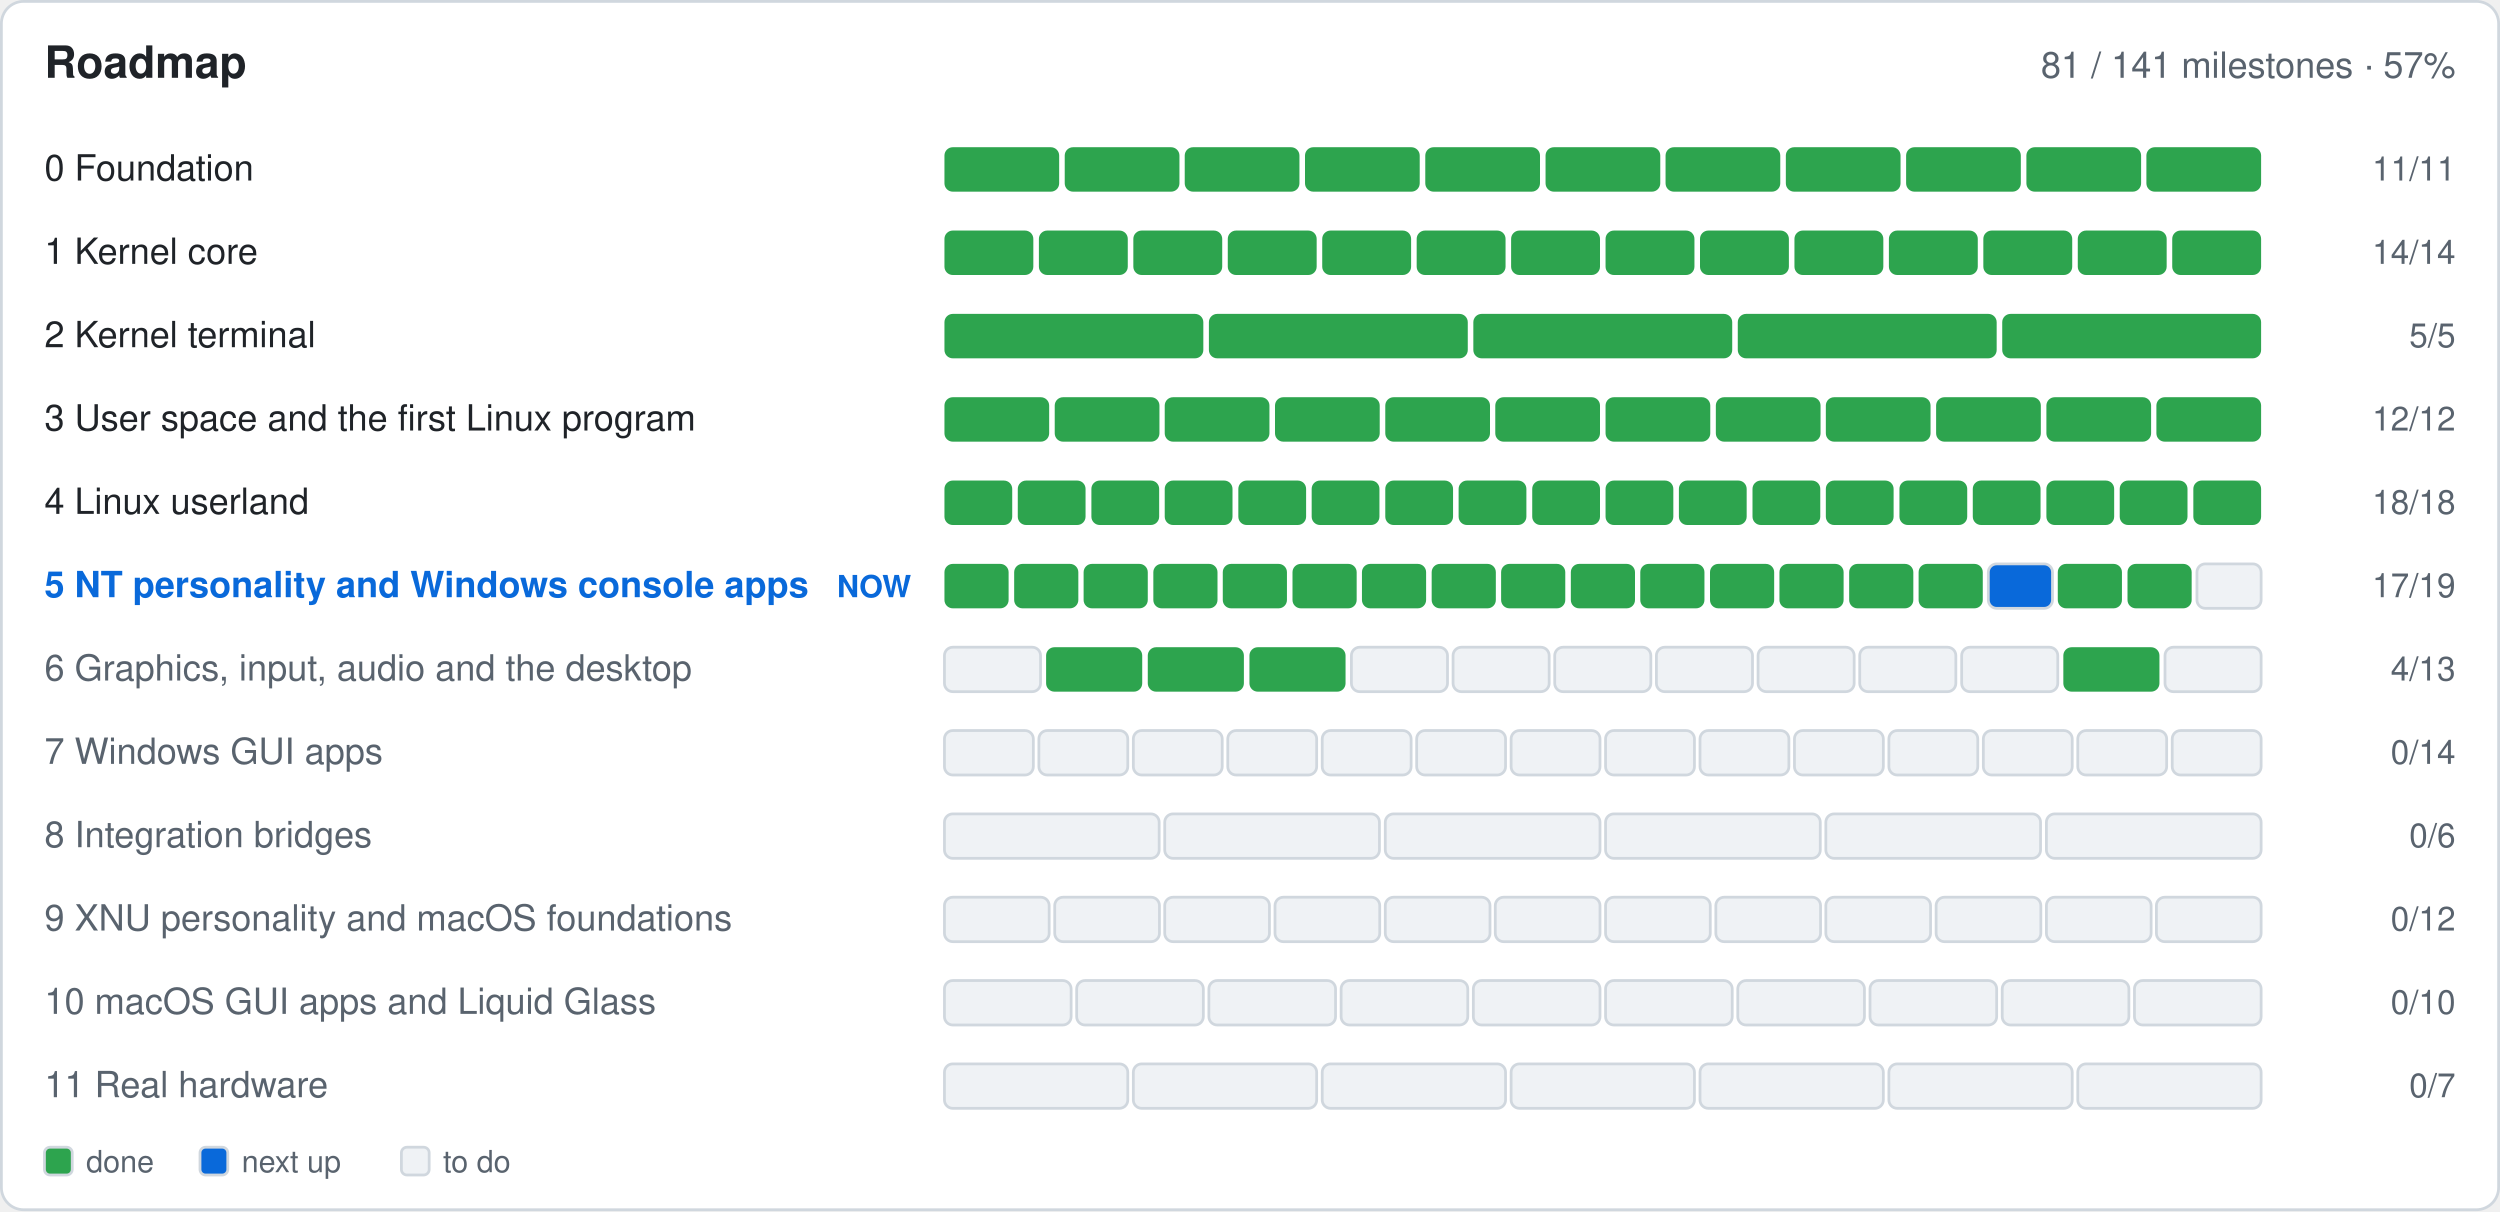
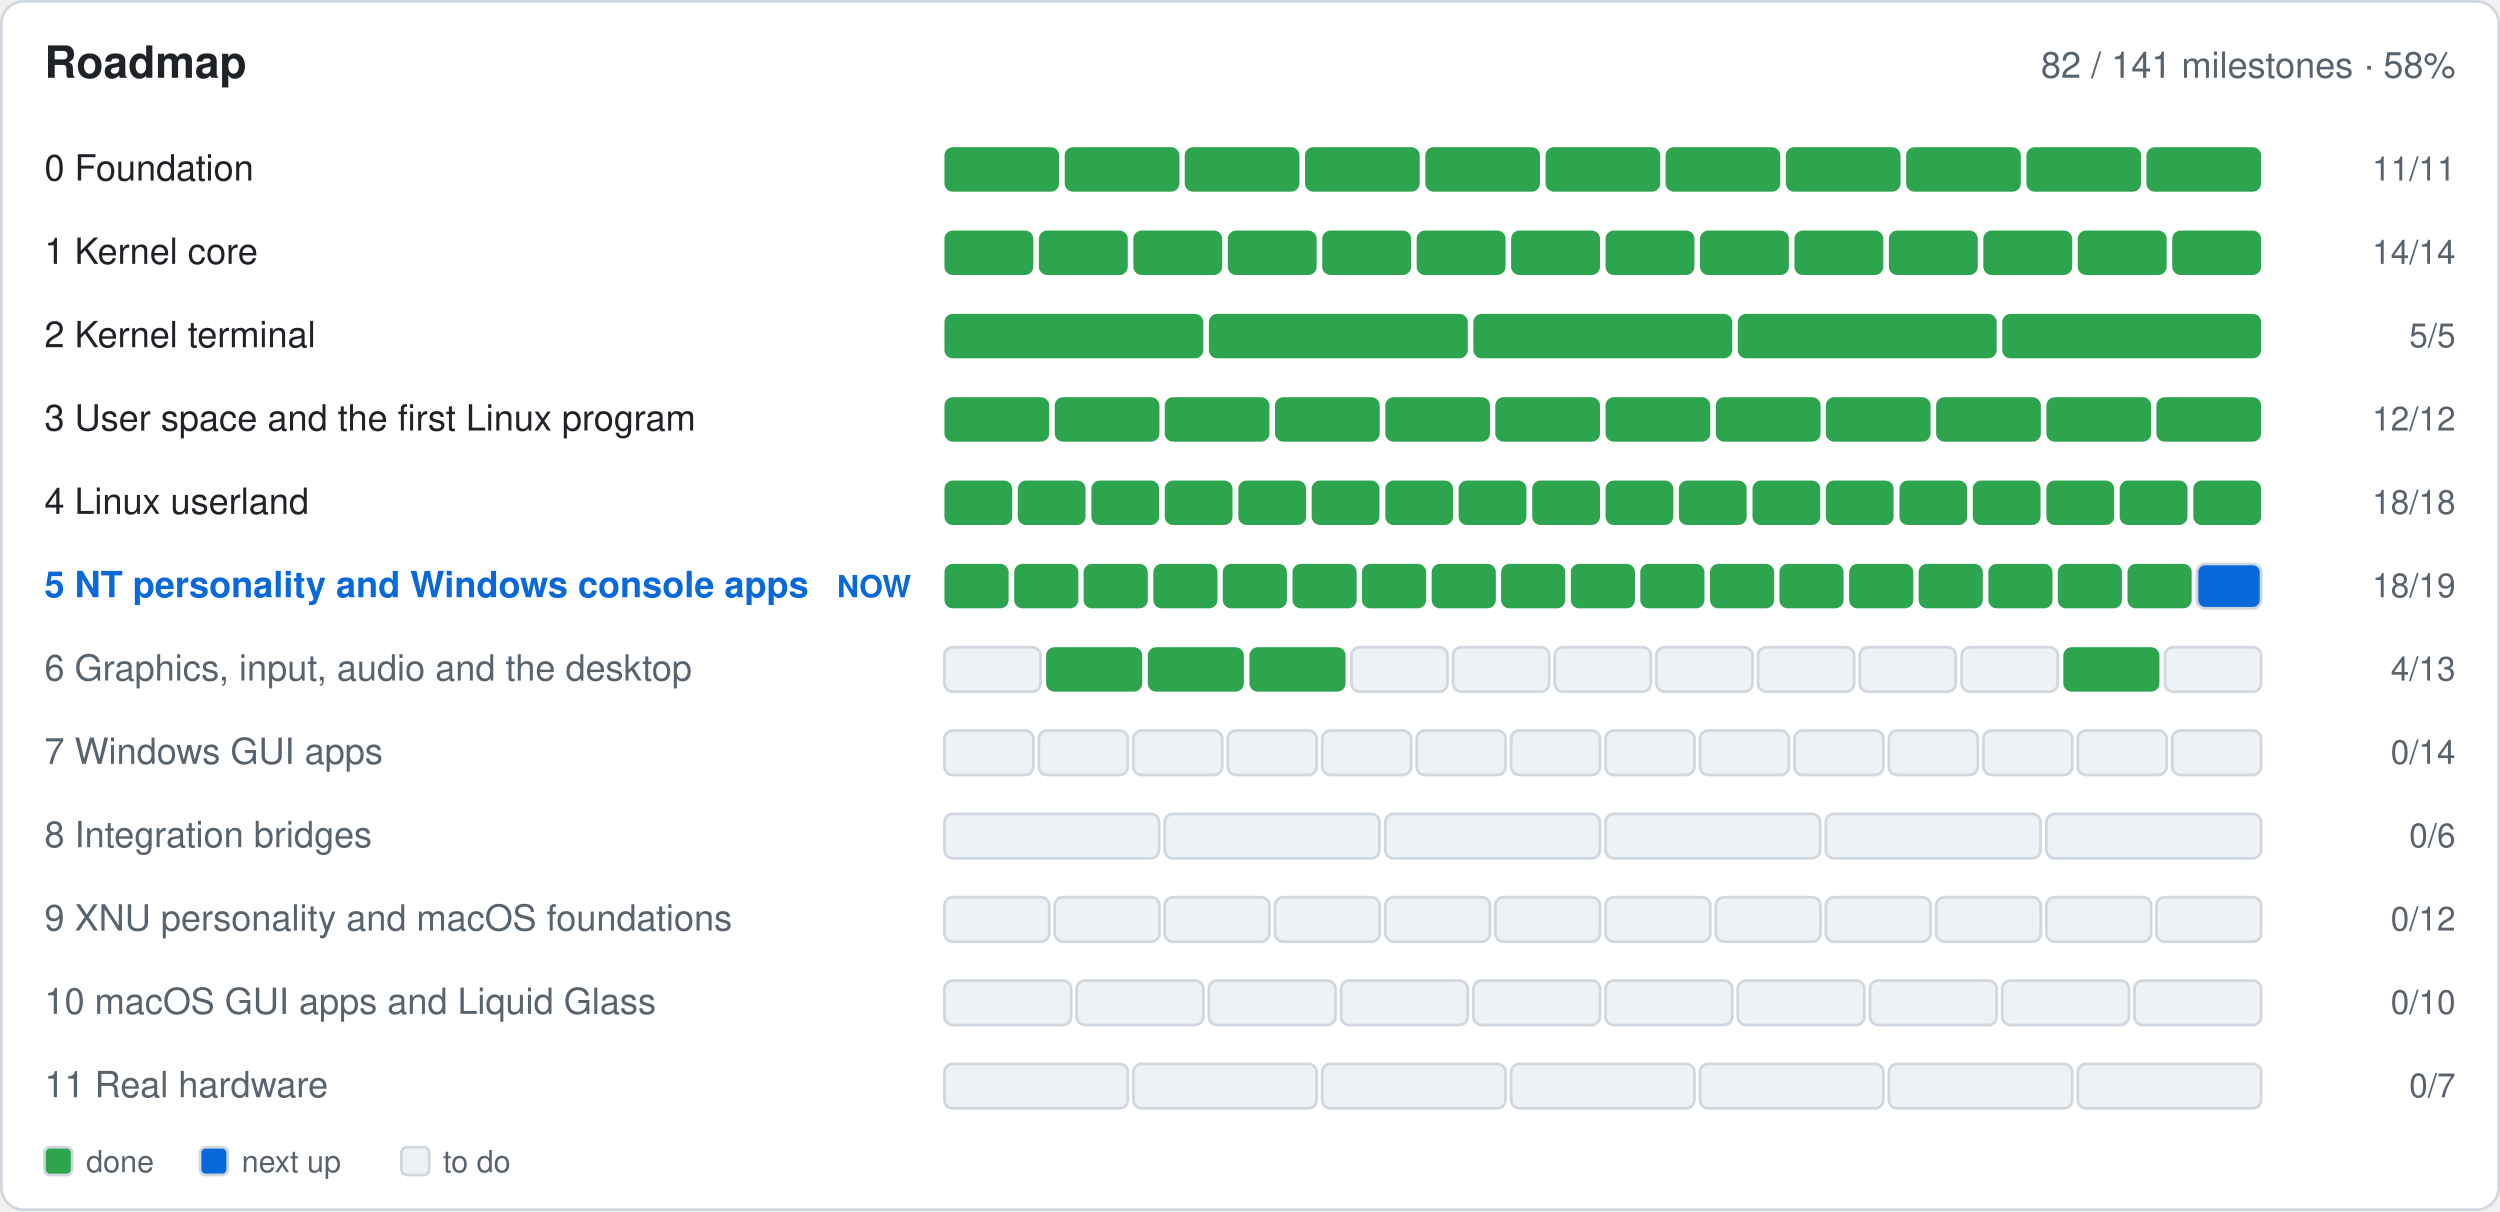
- <svg xmlns="http://www.w3.org/2000/svg" width="900" height="436" viewBox="0 0 900 436" role="img" aria-label="Roadmap: 81 of 141 milestones done">
+ <svg xmlns="http://www.w3.org/2000/svg" width="900" height="436" viewBox="0 0 900 436" role="img" aria-label="Roadmap: 82 of 141 milestones done">
  <rect x="0.5" y="0.5" width="899.0" height="435.0" fill="#ffffff" rx="8" stroke="#d0d7de" />
  <text x="16.0" y="28.0" font-family="-apple-system,BlinkMacSystemFont,'Segoe UI',Helvetica,Arial,sans-serif" font-size="16" font-weight="600" fill="#1f2328" text-anchor="start">Roadmap</text>
-   <text x="884.0" y="28.0" font-family="-apple-system,BlinkMacSystemFont,'Segoe UI',Helvetica,Arial,sans-serif" font-size="13" font-weight="400" fill="#59636e" text-anchor="end">81 / 141 milestones · 57%</text>
+   <text x="884.0" y="28.0" font-family="-apple-system,BlinkMacSystemFont,'Segoe UI',Helvetica,Arial,sans-serif" font-size="13" font-weight="400" fill="#59636e" text-anchor="end">82 / 141 milestones · 58%</text>
  <text x="16.0" y="65.0" font-family="-apple-system,BlinkMacSystemFont,'Segoe UI',Helvetica,Arial,sans-serif" font-size="13" font-weight="400" fill="#1f2328" text-anchor="start"> 0  Foundation</text>
  <g>
    <rect x="340.0" y="53.0" width="41.3" height="16.0" fill="#2da44e" rx="3" />
  </g>
  <g>
    <rect x="383.3" y="53.0" width="41.3" height="16.0" fill="#2da44e" rx="3" />
  </g>
  <g>
    <rect x="426.5" y="53.0" width="41.3" height="16.0" fill="#2da44e" rx="3" />
  </g>
  <g>
    <rect x="469.8" y="53.0" width="41.3" height="16.0" fill="#2da44e" rx="3" />
  </g>
  <g>
    <rect x="513.1" y="53.0" width="41.3" height="16.0" fill="#2da44e" rx="3" />
  </g>
  <g>
    <rect x="556.4" y="53.0" width="41.3" height="16.0" fill="#2da44e" rx="3" />
  </g>
  <g>
    <rect x="599.6" y="53.0" width="41.3" height="16.0" fill="#2da44e" rx="3" />
  </g>
  <g>
    <rect x="642.9" y="53.0" width="41.3" height="16.0" fill="#2da44e" rx="3" />
  </g>
  <g>
    <rect x="686.2" y="53.0" width="41.3" height="16.0" fill="#2da44e" rx="3" />
  </g>
  <g>
    <rect x="729.5" y="53.0" width="41.3" height="16.0" fill="#2da44e" rx="3" />
  </g>
  <g>
    <rect x="772.7" y="53.0" width="41.3" height="16.0" fill="#2da44e" rx="3" />
  </g>
  <text x="884.0" y="65.0" font-family="-apple-system,BlinkMacSystemFont,'Segoe UI',Helvetica,Arial,sans-serif" font-size="12" font-weight="400" fill="#59636e" text-anchor="end">11/11</text>
  <text x="16.0" y="95.0" font-family="-apple-system,BlinkMacSystemFont,'Segoe UI',Helvetica,Arial,sans-serif" font-size="13" font-weight="400" fill="#1f2328" text-anchor="start"> 1  Kernel core</text>
  <g>
    <rect x="340.0" y="83.0" width="32.0" height="16.0" fill="#2da44e" rx="3" />
  </g>
  <g>
    <rect x="374.0" y="83.0" width="32.0" height="16.0" fill="#2da44e" rx="3" />
  </g>
  <g>
    <rect x="408.0" y="83.0" width="32.0" height="16.0" fill="#2da44e" rx="3" />
  </g>
  <g>
    <rect x="442.0" y="83.0" width="32.0" height="16.0" fill="#2da44e" rx="3" />
  </g>
  <g>
    <rect x="476.0" y="83.0" width="32.0" height="16.0" fill="#2da44e" rx="3" />
  </g>
  <g>
    <rect x="510.0" y="83.0" width="32.0" height="16.0" fill="#2da44e" rx="3" />
  </g>
  <g>
    <rect x="544.0" y="83.0" width="32.0" height="16.0" fill="#2da44e" rx="3" />
  </g>
  <g>
    <rect x="578.0" y="83.0" width="32.0" height="16.0" fill="#2da44e" rx="3" />
  </g>
  <g>
    <rect x="612.0" y="83.0" width="32.0" height="16.0" fill="#2da44e" rx="3" />
  </g>
  <g>
    <rect x="646.0" y="83.0" width="32.0" height="16.0" fill="#2da44e" rx="3" />
  </g>
  <g>
    <rect x="680.0" y="83.0" width="32.0" height="16.0" fill="#2da44e" rx="3" />
  </g>
  <g>
    <rect x="714.0" y="83.0" width="32.0" height="16.0" fill="#2da44e" rx="3" />
  </g>
  <g>
    <rect x="748.0" y="83.0" width="32.0" height="16.0" fill="#2da44e" rx="3" />
  </g>
  <g>
    <rect x="782.0" y="83.0" width="32.0" height="16.0" fill="#2da44e" rx="3" />
  </g>
  <text x="884.0" y="95.0" font-family="-apple-system,BlinkMacSystemFont,'Segoe UI',Helvetica,Arial,sans-serif" font-size="12" font-weight="400" fill="#59636e" text-anchor="end">14/14</text>
  <text x="16.0" y="125.0" font-family="-apple-system,BlinkMacSystemFont,'Segoe UI',Helvetica,Arial,sans-serif" font-size="13" font-weight="400" fill="#1f2328" text-anchor="start"> 2  Kernel terminal</text>
  <g>
    <rect x="340.0" y="113.0" width="93.2" height="16.0" fill="#2da44e" rx="3" />
  </g>
  <g>
    <rect x="435.2" y="113.0" width="93.2" height="16.0" fill="#2da44e" rx="3" />
  </g>
  <g>
    <rect x="530.4" y="113.0" width="93.2" height="16.0" fill="#2da44e" rx="3" />
  </g>
  <g>
    <rect x="625.6" y="113.0" width="93.2" height="16.0" fill="#2da44e" rx="3" />
  </g>
  <g>
    <rect x="720.8" y="113.0" width="93.2" height="16.0" fill="#2da44e" rx="3" />
  </g>
  <text x="884.0" y="125.0" font-family="-apple-system,BlinkMacSystemFont,'Segoe UI',Helvetica,Arial,sans-serif" font-size="12" font-weight="400" fill="#59636e" text-anchor="end">5/5</text>
  <text x="16.0" y="155.0" font-family="-apple-system,BlinkMacSystemFont,'Segoe UI',Helvetica,Arial,sans-serif" font-size="13" font-weight="400" fill="#1f2328" text-anchor="start"> 3  User space and the first Linux program</text>
  <g>
    <rect x="340.0" y="143.0" width="37.7" height="16.0" fill="#2da44e" rx="3" />
  </g>
  <g>
    <rect x="379.7" y="143.0" width="37.7" height="16.0" fill="#2da44e" rx="3" />
  </g>
  <g>
    <rect x="419.3" y="143.0" width="37.7" height="16.0" fill="#2da44e" rx="3" />
  </g>
  <g>
    <rect x="459.0" y="143.0" width="37.7" height="16.0" fill="#2da44e" rx="3" />
  </g>
  <g>
    <rect x="498.7" y="143.0" width="37.7" height="16.0" fill="#2da44e" rx="3" />
  </g>
  <g>
    <rect x="538.3" y="143.0" width="37.7" height="16.0" fill="#2da44e" rx="3" />
  </g>
  <g>
    <rect x="578.0" y="143.0" width="37.7" height="16.0" fill="#2da44e" rx="3" />
  </g>
  <g>
    <rect x="617.7" y="143.0" width="37.7" height="16.0" fill="#2da44e" rx="3" />
  </g>
  <g>
    <rect x="657.3" y="143.0" width="37.7" height="16.0" fill="#2da44e" rx="3" />
  </g>
  <g>
    <rect x="697.0" y="143.0" width="37.7" height="16.0" fill="#2da44e" rx="3" />
  </g>
  <g>
    <rect x="736.7" y="143.0" width="37.7" height="16.0" fill="#2da44e" rx="3" />
  </g>
  <g>
    <rect x="776.3" y="143.0" width="37.7" height="16.0" fill="#2da44e" rx="3" />
  </g>
  <text x="884.0" y="155.0" font-family="-apple-system,BlinkMacSystemFont,'Segoe UI',Helvetica,Arial,sans-serif" font-size="12" font-weight="400" fill="#59636e" text-anchor="end">12/12</text>
  <text x="16.0" y="185.0" font-family="-apple-system,BlinkMacSystemFont,'Segoe UI',Helvetica,Arial,sans-serif" font-size="13" font-weight="400" fill="#1f2328" text-anchor="start"> 4  Linux userland</text>
  <g>
    <rect x="340.0" y="173.0" width="24.4" height="16.0" fill="#2da44e" rx="3" />
  </g>
  <g>
    <rect x="366.4" y="173.0" width="24.4" height="16.0" fill="#2da44e" rx="3" />
  </g>
  <g>
    <rect x="392.9" y="173.0" width="24.4" height="16.0" fill="#2da44e" rx="3" />
  </g>
  <g>
    <rect x="419.3" y="173.0" width="24.4" height="16.0" fill="#2da44e" rx="3" />
  </g>
  <g>
    <rect x="445.8" y="173.0" width="24.4" height="16.0" fill="#2da44e" rx="3" />
  </g>
  <g>
    <rect x="472.2" y="173.0" width="24.4" height="16.0" fill="#2da44e" rx="3" />
  </g>
  <g>
    <rect x="498.7" y="173.0" width="24.4" height="16.0" fill="#2da44e" rx="3" />
  </g>
  <g>
    <rect x="525.1" y="173.0" width="24.4" height="16.0" fill="#2da44e" rx="3" />
  </g>
  <g>
    <rect x="551.6" y="173.0" width="24.4" height="16.0" fill="#2da44e" rx="3" />
  </g>
  <g>
    <rect x="578.0" y="173.0" width="24.4" height="16.0" fill="#2da44e" rx="3" />
  </g>
  <g>
    <rect x="604.4" y="173.0" width="24.4" height="16.0" fill="#2da44e" rx="3" />
  </g>
  <g>
    <rect x="630.9" y="173.0" width="24.4" height="16.0" fill="#2da44e" rx="3" />
  </g>
  <g>
    <rect x="657.3" y="173.0" width="24.4" height="16.0" fill="#2da44e" rx="3" />
  </g>
  <g>
    <rect x="683.8" y="173.0" width="24.4" height="16.0" fill="#2da44e" rx="3" />
  </g>
  <g>
    <rect x="710.2" y="173.0" width="24.4" height="16.0" fill="#2da44e" rx="3" />
  </g>
  <g>
    <rect x="736.7" y="173.0" width="24.4" height="16.0" fill="#2da44e" rx="3" />
  </g>
  <g>
    <rect x="763.1" y="173.0" width="24.4" height="16.0" fill="#2da44e" rx="3" />
  </g>
  <g>
    <rect x="789.6" y="173.0" width="24.4" height="16.0" fill="#2da44e" rx="3" />
  </g>
  <text x="884.0" y="185.0" font-family="-apple-system,BlinkMacSystemFont,'Segoe UI',Helvetica,Arial,sans-serif" font-size="12" font-weight="400" fill="#59636e" text-anchor="end">18/18</text>
  <text x="16.0" y="215.0" font-family="-apple-system,BlinkMacSystemFont,'Segoe UI',Helvetica,Arial,sans-serif" font-size="13" font-weight="600" fill="#0969da" text-anchor="start"> 5  NT personality and Windows console apps</text>
  <text x="328.0" y="215.0" font-family="-apple-system,BlinkMacSystemFont,'Segoe UI',Helvetica,Arial,sans-serif" font-size="11" font-weight="600" fill="#0969da" text-anchor="end">NOW</text>
  <g>
    <rect x="340.0" y="203.0" width="23.1" height="16.0" fill="#2da44e" rx="3" />
  </g>
  <g>
    <rect x="365.1" y="203.0" width="23.1" height="16.0" fill="#2da44e" rx="3" />
  </g>
  <g>
    <rect x="390.1" y="203.0" width="23.1" height="16.0" fill="#2da44e" rx="3" />
  </g>
  <g>
    <rect x="415.2" y="203.0" width="23.1" height="16.0" fill="#2da44e" rx="3" />
  </g>
  <g>
    <rect x="440.2" y="203.0" width="23.1" height="16.0" fill="#2da44e" rx="3" />
  </g>
  <g>
    <rect x="465.3" y="203.0" width="23.1" height="16.0" fill="#2da44e" rx="3" />
  </g>
  <g>
    <rect x="490.3" y="203.0" width="23.1" height="16.0" fill="#2da44e" rx="3" />
  </g>
  <g>
    <rect x="515.4" y="203.0" width="23.1" height="16.0" fill="#2da44e" rx="3" />
  </g>
  <g>
    <rect x="540.4" y="203.0" width="23.1" height="16.0" fill="#2da44e" rx="3" />
  </g>
  <g>
    <rect x="565.5" y="203.0" width="23.1" height="16.0" fill="#2da44e" rx="3" />
  </g>
  <g>
    <rect x="590.5" y="203.0" width="23.1" height="16.0" fill="#2da44e" rx="3" />
  </g>
  <g>
    <rect x="615.6" y="203.0" width="23.1" height="16.0" fill="#2da44e" rx="3" />
  </g>
  <g>
    <rect x="640.6" y="203.0" width="23.1" height="16.0" fill="#2da44e" rx="3" />
  </g>
  <g>
    <rect x="665.7" y="203.0" width="23.1" height="16.0" fill="#2da44e" rx="3" />
  </g>
  <g>
    <rect x="690.7" y="203.0" width="23.1" height="16.0" fill="#2da44e" rx="3" />
  </g>
  <g>
-     <rect x="715.8" y="203.0" width="23.1" height="16.0" fill="#0969da" rx="3" stroke="#d0d7de" />
+     <rect x="715.8" y="203.0" width="23.1" height="16.0" fill="#2da44e" rx="3" />
  </g>
  <g>
    <rect x="740.8" y="203.0" width="23.1" height="16.0" fill="#2da44e" rx="3" />
  </g>
  <g>
    <rect x="765.9" y="203.0" width="23.1" height="16.0" fill="#2da44e" rx="3" />
  </g>
  <g>
-     <rect x="790.9" y="203.0" width="23.1" height="16.0" fill="#eff2f5" rx="3" stroke="#d0d7de" />
-   </g>
-   <text x="884.0" y="215.0" font-family="-apple-system,BlinkMacSystemFont,'Segoe UI',Helvetica,Arial,sans-serif" font-size="12" font-weight="400" fill="#59636e" text-anchor="end">17/19</text>
+     <rect x="790.9" y="203.0" width="23.1" height="16.0" fill="#0969da" rx="3" stroke="#d0d7de" />
+   </g>
+   <text x="884.0" y="215.0" font-family="-apple-system,BlinkMacSystemFont,'Segoe UI',Helvetica,Arial,sans-serif" font-size="12" font-weight="400" fill="#59636e" text-anchor="end">18/19</text>
  <text x="16.0" y="245.0" font-family="-apple-system,BlinkMacSystemFont,'Segoe UI',Helvetica,Arial,sans-serif" font-size="13" font-weight="400" fill="#59636e" text-anchor="start"> 6  Graphics, input, audio and the desktop</text>
  <g>
    <rect x="340.0" y="233.0" width="34.6" height="16.0" fill="#eff2f5" rx="3" stroke="#d0d7de" />
  </g>
  <g>
    <rect x="376.6" y="233.0" width="34.6" height="16.0" fill="#2da44e" rx="3" />
  </g>
  <g>
    <rect x="413.2" y="233.0" width="34.6" height="16.0" fill="#2da44e" rx="3" />
  </g>
  <g>
    <rect x="449.8" y="233.0" width="34.6" height="16.0" fill="#2da44e" rx="3" />
  </g>
  <g>
    <rect x="486.5" y="233.0" width="34.6" height="16.0" fill="#eff2f5" rx="3" stroke="#d0d7de" />
  </g>
  <g>
    <rect x="523.1" y="233.0" width="34.6" height="16.0" fill="#eff2f5" rx="3" stroke="#d0d7de" />
  </g>
  <g>
    <rect x="559.7" y="233.0" width="34.6" height="16.0" fill="#eff2f5" rx="3" stroke="#d0d7de" />
  </g>
  <g>
    <rect x="596.3" y="233.0" width="34.6" height="16.0" fill="#eff2f5" rx="3" stroke="#d0d7de" />
  </g>
  <g>
    <rect x="632.9" y="233.0" width="34.6" height="16.0" fill="#eff2f5" rx="3" stroke="#d0d7de" />
  </g>
  <g>
    <rect x="669.5" y="233.0" width="34.6" height="16.0" fill="#eff2f5" rx="3" stroke="#d0d7de" />
  </g>
  <g>
    <rect x="706.2" y="233.0" width="34.6" height="16.0" fill="#eff2f5" rx="3" stroke="#d0d7de" />
  </g>
  <g>
    <rect x="742.8" y="233.0" width="34.6" height="16.0" fill="#2da44e" rx="3" />
  </g>
  <g>
    <rect x="779.4" y="233.0" width="34.6" height="16.0" fill="#eff2f5" rx="3" stroke="#d0d7de" />
  </g>
  <text x="884.0" y="245.0" font-family="-apple-system,BlinkMacSystemFont,'Segoe UI',Helvetica,Arial,sans-serif" font-size="12" font-weight="400" fill="#59636e" text-anchor="end">4/13</text>
  <text x="16.0" y="275.0" font-family="-apple-system,BlinkMacSystemFont,'Segoe UI',Helvetica,Arial,sans-serif" font-size="13" font-weight="400" fill="#59636e" text-anchor="start"> 7  Windows GUI apps</text>
  <g>
    <rect x="340.0" y="263.0" width="32.0" height="16.0" fill="#eff2f5" rx="3" stroke="#d0d7de" />
  </g>
  <g>
    <rect x="374.0" y="263.0" width="32.0" height="16.0" fill="#eff2f5" rx="3" stroke="#d0d7de" />
  </g>
  <g>
    <rect x="408.0" y="263.0" width="32.0" height="16.0" fill="#eff2f5" rx="3" stroke="#d0d7de" />
  </g>
  <g>
    <rect x="442.0" y="263.0" width="32.0" height="16.0" fill="#eff2f5" rx="3" stroke="#d0d7de" />
  </g>
  <g>
    <rect x="476.0" y="263.0" width="32.0" height="16.0" fill="#eff2f5" rx="3" stroke="#d0d7de" />
  </g>
  <g>
    <rect x="510.0" y="263.0" width="32.0" height="16.0" fill="#eff2f5" rx="3" stroke="#d0d7de" />
  </g>
  <g>
    <rect x="544.0" y="263.0" width="32.0" height="16.0" fill="#eff2f5" rx="3" stroke="#d0d7de" />
  </g>
  <g>
    <rect x="578.0" y="263.0" width="32.0" height="16.0" fill="#eff2f5" rx="3" stroke="#d0d7de" />
  </g>
  <g>
    <rect x="612.0" y="263.0" width="32.0" height="16.0" fill="#eff2f5" rx="3" stroke="#d0d7de" />
  </g>
  <g>
    <rect x="646.0" y="263.0" width="32.0" height="16.0" fill="#eff2f5" rx="3" stroke="#d0d7de" />
  </g>
  <g>
    <rect x="680.0" y="263.0" width="32.0" height="16.0" fill="#eff2f5" rx="3" stroke="#d0d7de" />
  </g>
  <g>
    <rect x="714.0" y="263.0" width="32.0" height="16.0" fill="#eff2f5" rx="3" stroke="#d0d7de" />
  </g>
  <g>
    <rect x="748.0" y="263.0" width="32.0" height="16.0" fill="#eff2f5" rx="3" stroke="#d0d7de" />
  </g>
  <g>
    <rect x="782.0" y="263.0" width="32.0" height="16.0" fill="#eff2f5" rx="3" stroke="#d0d7de" />
  </g>
  <text x="884.0" y="275.0" font-family="-apple-system,BlinkMacSystemFont,'Segoe UI',Helvetica,Arial,sans-serif" font-size="12" font-weight="400" fill="#59636e" text-anchor="end">0/14</text>
  <text x="16.0" y="305.0" font-family="-apple-system,BlinkMacSystemFont,'Segoe UI',Helvetica,Arial,sans-serif" font-size="13" font-weight="400" fill="#59636e" text-anchor="start"> 8  Integration bridges</text>
  <g>
    <rect x="340.0" y="293.0" width="77.3" height="16.0" fill="#eff2f5" rx="3" stroke="#d0d7de" />
  </g>
  <g>
    <rect x="419.3" y="293.0" width="77.3" height="16.0" fill="#eff2f5" rx="3" stroke="#d0d7de" />
  </g>
  <g>
    <rect x="498.7" y="293.0" width="77.3" height="16.0" fill="#eff2f5" rx="3" stroke="#d0d7de" />
  </g>
  <g>
    <rect x="578.0" y="293.0" width="77.3" height="16.0" fill="#eff2f5" rx="3" stroke="#d0d7de" />
  </g>
  <g>
    <rect x="657.3" y="293.0" width="77.3" height="16.0" fill="#eff2f5" rx="3" stroke="#d0d7de" />
  </g>
  <g>
    <rect x="736.7" y="293.0" width="77.3" height="16.0" fill="#eff2f5" rx="3" stroke="#d0d7de" />
  </g>
  <text x="884.0" y="305.0" font-family="-apple-system,BlinkMacSystemFont,'Segoe UI',Helvetica,Arial,sans-serif" font-size="12" font-weight="400" fill="#59636e" text-anchor="end">0/6</text>
  <text x="16.0" y="335.0" font-family="-apple-system,BlinkMacSystemFont,'Segoe UI',Helvetica,Arial,sans-serif" font-size="13" font-weight="400" fill="#59636e" text-anchor="start"> 9  XNU personality and macOS foundations</text>
  <g>
    <rect x="340.0" y="323.0" width="37.7" height="16.0" fill="#eff2f5" rx="3" stroke="#d0d7de" />
  </g>
  <g>
    <rect x="379.7" y="323.0" width="37.7" height="16.0" fill="#eff2f5" rx="3" stroke="#d0d7de" />
  </g>
  <g>
    <rect x="419.3" y="323.0" width="37.7" height="16.0" fill="#eff2f5" rx="3" stroke="#d0d7de" />
  </g>
  <g>
    <rect x="459.0" y="323.0" width="37.7" height="16.0" fill="#eff2f5" rx="3" stroke="#d0d7de" />
  </g>
  <g>
    <rect x="498.7" y="323.0" width="37.7" height="16.0" fill="#eff2f5" rx="3" stroke="#d0d7de" />
  </g>
  <g>
    <rect x="538.3" y="323.0" width="37.7" height="16.0" fill="#eff2f5" rx="3" stroke="#d0d7de" />
  </g>
  <g>
    <rect x="578.0" y="323.0" width="37.7" height="16.0" fill="#eff2f5" rx="3" stroke="#d0d7de" />
  </g>
  <g>
    <rect x="617.7" y="323.0" width="37.7" height="16.0" fill="#eff2f5" rx="3" stroke="#d0d7de" />
  </g>
  <g>
    <rect x="657.3" y="323.0" width="37.7" height="16.0" fill="#eff2f5" rx="3" stroke="#d0d7de" />
  </g>
  <g>
    <rect x="697.0" y="323.0" width="37.7" height="16.0" fill="#eff2f5" rx="3" stroke="#d0d7de" />
  </g>
  <g>
    <rect x="736.7" y="323.0" width="37.7" height="16.0" fill="#eff2f5" rx="3" stroke="#d0d7de" />
  </g>
  <g>
    <rect x="776.3" y="323.0" width="37.7" height="16.0" fill="#eff2f5" rx="3" stroke="#d0d7de" />
  </g>
  <text x="884.0" y="335.0" font-family="-apple-system,BlinkMacSystemFont,'Segoe UI',Helvetica,Arial,sans-serif" font-size="12" font-weight="400" fill="#59636e" text-anchor="end">0/12</text>
  <text x="16.0" y="365.0" font-family="-apple-system,BlinkMacSystemFont,'Segoe UI',Helvetica,Arial,sans-serif" font-size="13" font-weight="400" fill="#59636e" text-anchor="start">10  macOS GUI apps and Liquid Glass</text>
  <g>
    <rect x="340.0" y="353.0" width="45.6" height="16.0" fill="#eff2f5" rx="3" stroke="#d0d7de" />
  </g>
  <g>
    <rect x="387.6" y="353.0" width="45.6" height="16.0" fill="#eff2f5" rx="3" stroke="#d0d7de" />
  </g>
  <g>
    <rect x="435.2" y="353.0" width="45.6" height="16.0" fill="#eff2f5" rx="3" stroke="#d0d7de" />
  </g>
  <g>
    <rect x="482.8" y="353.0" width="45.6" height="16.0" fill="#eff2f5" rx="3" stroke="#d0d7de" />
  </g>
  <g>
    <rect x="530.4" y="353.0" width="45.6" height="16.0" fill="#eff2f5" rx="3" stroke="#d0d7de" />
  </g>
  <g>
    <rect x="578.0" y="353.0" width="45.6" height="16.0" fill="#eff2f5" rx="3" stroke="#d0d7de" />
  </g>
  <g>
    <rect x="625.6" y="353.0" width="45.6" height="16.0" fill="#eff2f5" rx="3" stroke="#d0d7de" />
  </g>
  <g>
    <rect x="673.2" y="353.0" width="45.6" height="16.0" fill="#eff2f5" rx="3" stroke="#d0d7de" />
  </g>
  <g>
    <rect x="720.8" y="353.0" width="45.6" height="16.0" fill="#eff2f5" rx="3" stroke="#d0d7de" />
  </g>
  <g>
    <rect x="768.4" y="353.0" width="45.6" height="16.0" fill="#eff2f5" rx="3" stroke="#d0d7de" />
  </g>
  <text x="884.0" y="365.0" font-family="-apple-system,BlinkMacSystemFont,'Segoe UI',Helvetica,Arial,sans-serif" font-size="12" font-weight="400" fill="#59636e" text-anchor="end">0/10</text>
  <text x="16.0" y="395.0" font-family="-apple-system,BlinkMacSystemFont,'Segoe UI',Helvetica,Arial,sans-serif" font-size="13" font-weight="400" fill="#59636e" text-anchor="start">11  Real hardware</text>
  <g>
    <rect x="340.0" y="383.0" width="66.0" height="16.0" fill="#eff2f5" rx="3" stroke="#d0d7de" />
  </g>
  <g>
    <rect x="408.0" y="383.0" width="66.0" height="16.0" fill="#eff2f5" rx="3" stroke="#d0d7de" />
  </g>
  <g>
    <rect x="476.0" y="383.0" width="66.0" height="16.0" fill="#eff2f5" rx="3" stroke="#d0d7de" />
  </g>
  <g>
    <rect x="544.0" y="383.0" width="66.0" height="16.0" fill="#eff2f5" rx="3" stroke="#d0d7de" />
  </g>
  <g>
    <rect x="612.0" y="383.0" width="66.0" height="16.0" fill="#eff2f5" rx="3" stroke="#d0d7de" />
  </g>
  <g>
    <rect x="680.0" y="383.0" width="66.0" height="16.0" fill="#eff2f5" rx="3" stroke="#d0d7de" />
  </g>
  <g>
    <rect x="748.0" y="383.0" width="66.0" height="16.0" fill="#eff2f5" rx="3" stroke="#d0d7de" />
  </g>
  <text x="884.0" y="395.0" font-family="-apple-system,BlinkMacSystemFont,'Segoe UI',Helvetica,Arial,sans-serif" font-size="12" font-weight="400" fill="#59636e" text-anchor="end">0/7</text>
  <rect x="16.0" y="413.0" width="10.0" height="10.0" fill="#2da44e" rx="2" stroke="#d0d7de" />
  <text x="31.0" y="422.0" font-family="-apple-system,BlinkMacSystemFont,'Segoe UI',Helvetica,Arial,sans-serif" font-size="11" font-weight="400" fill="#59636e" text-anchor="start">done</text>
  <rect x="72.0" y="413.0" width="10.0" height="10.0" fill="#0969da" rx="2" stroke="#d0d7de" />
  <text x="87.0" y="422.0" font-family="-apple-system,BlinkMacSystemFont,'Segoe UI',Helvetica,Arial,sans-serif" font-size="11" font-weight="400" fill="#59636e" text-anchor="start">next up</text>
  <rect x="144.5" y="413.0" width="10.0" height="10.0" fill="#eff2f5" rx="2" stroke="#d0d7de" />
  <text x="159.5" y="422.0" font-family="-apple-system,BlinkMacSystemFont,'Segoe UI',Helvetica,Arial,sans-serif" font-size="11" font-weight="400" fill="#59636e" text-anchor="start">to do</text>
</svg>
